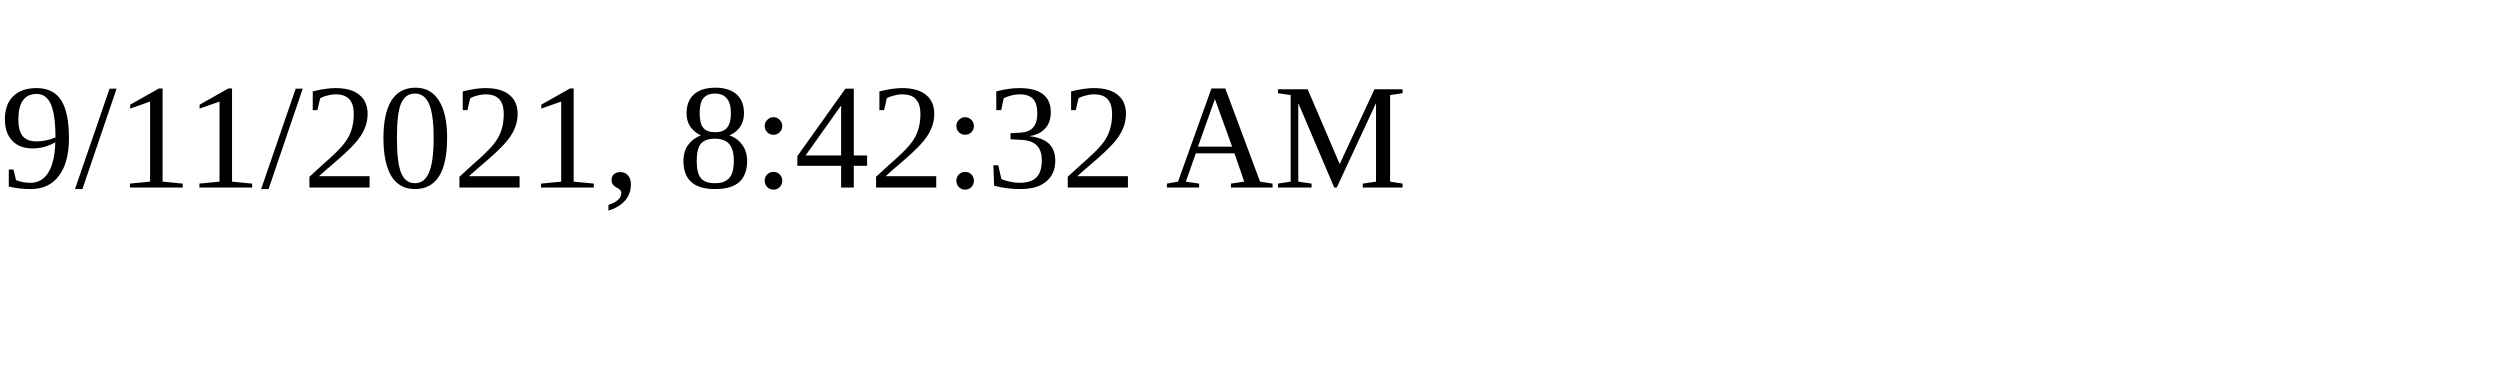
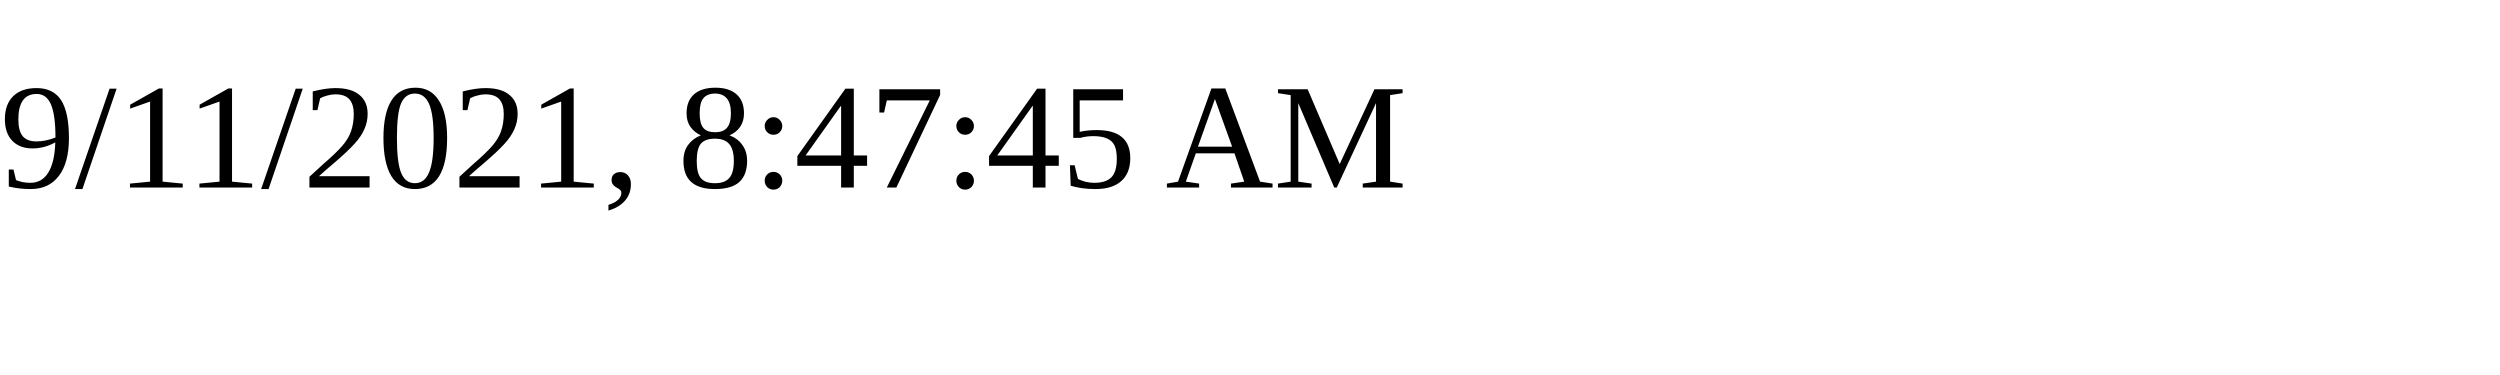
<svg xmlns="http://www.w3.org/2000/svg" height="30" width="200">
-   <text x="0" y="15">9/11/2021, 8:42:32 AM</text>
+   <text x="0" y="15">9/11/2021, 8:47:45 AM</text>
</svg>
